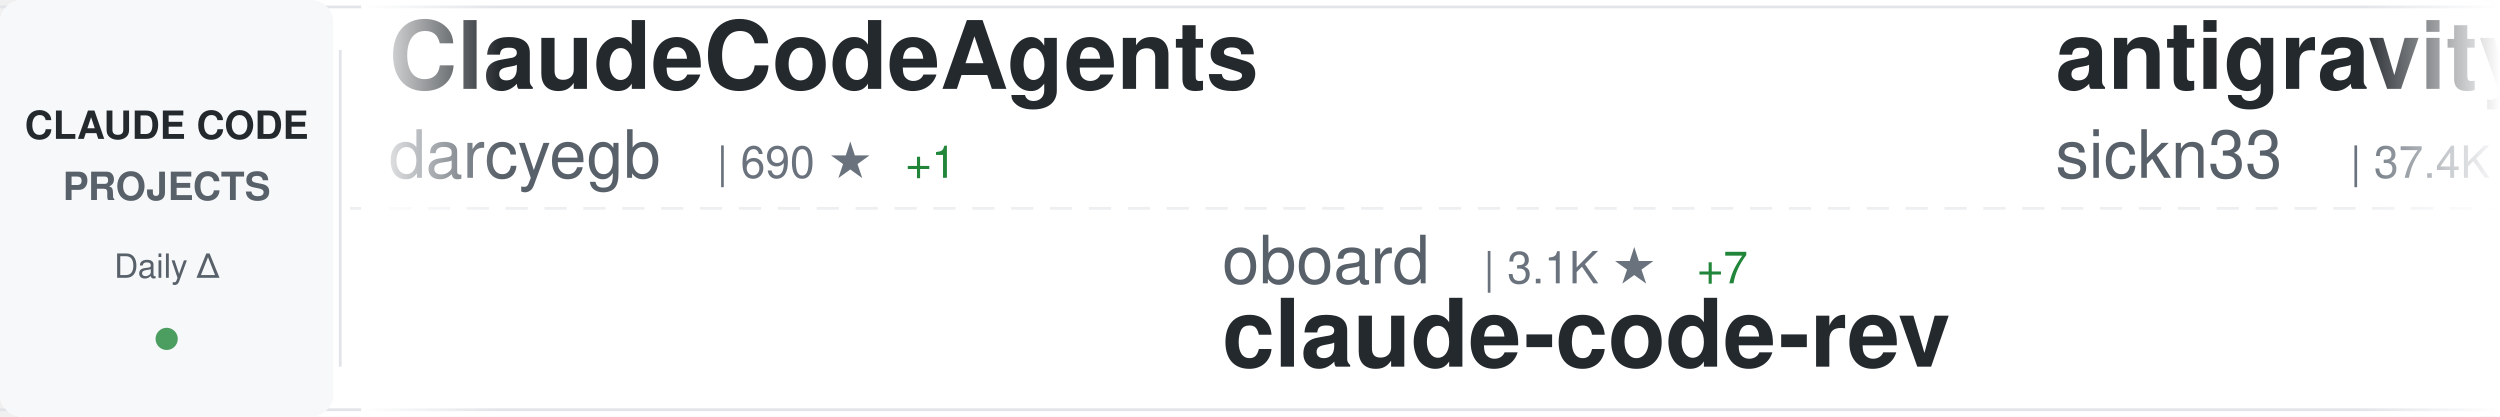
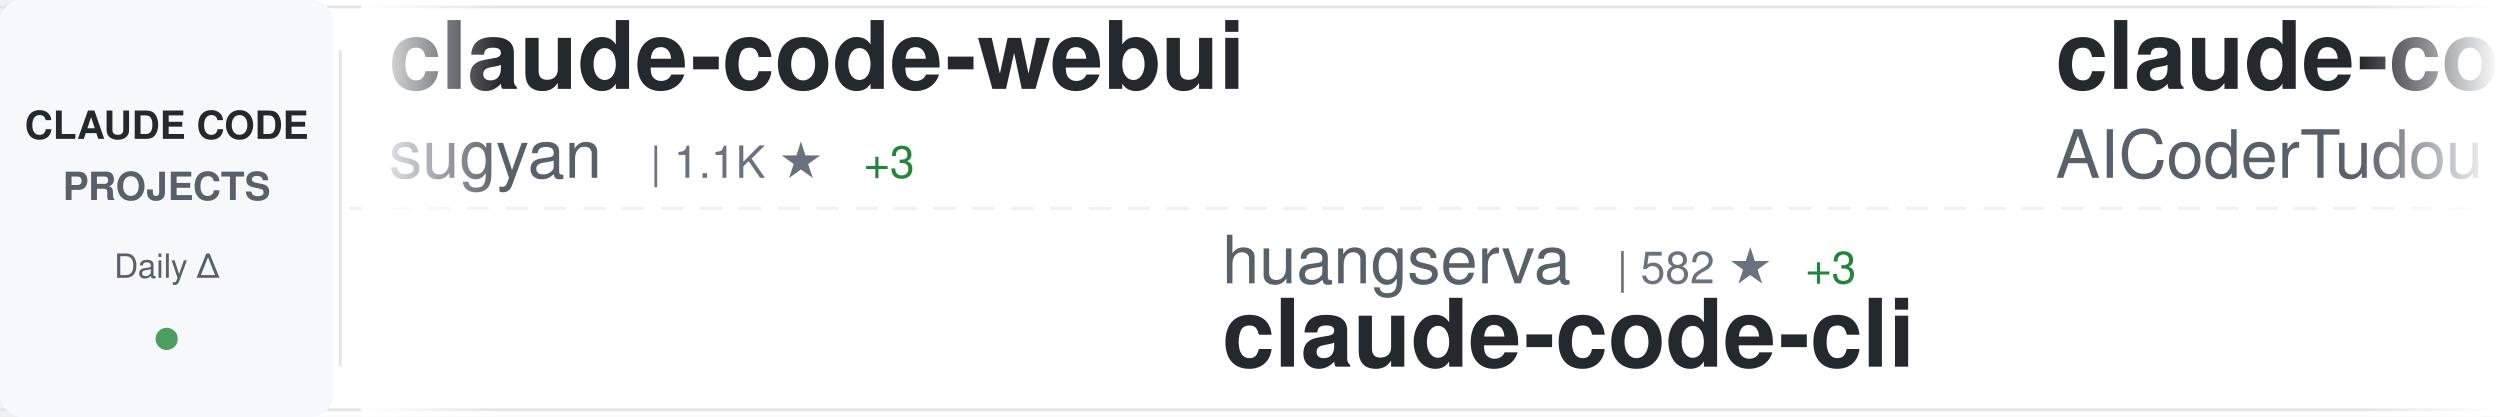
<svg xmlns="http://www.w3.org/2000/svg" width="900" height="150">
  <defs>
    <linearGradient id="awesomeLeftFade" x1="0%" y1="0%" x2="100%" y2="0%">
      <stop offset="0%" style="stop-color:#ffffff;stop-opacity:1" />
      <stop offset="100%" style="stop-color:#ffffff;stop-opacity:0" />
    </linearGradient>
    <linearGradient id="awesomeRightFade" x1="0%" y1="0%" x2="100%" y2="0%">
      <stop offset="0%" style="stop-color:#ffffff;stop-opacity:0" />
      <stop offset="100%" style="stop-color:#ffffff;stop-opacity:1" />
    </linearGradient>
  </defs>
  <rect width="900" height="150" fill="#ffffff" rx="8" />
  <rect x="0" y="2" width="900" height="1" fill="#e1e4e8" />
  <rect x="0" y="147" width="900" height="1" fill="#e1e4e8" />
  <line x1="0" y1="75" x2="900" y2="75" stroke="#e1e4e8" stroke-width="1" stroke-dasharray="8 6" opacity="0.6" />
  <rect x="0" y="0" width="120" height="150" fill="#f6f8fa" rx="8" />
  <text x="60" y="50" font-family="-apple-system, BlinkMacSystemFont, 'Segoe UI', Helvetica, Arial, sans-serif" font-size="14" font-weight="600" fill="#24292e" text-anchor="middle">CLAUDE CODE</text>
  <text x="60" y="72" font-family="-apple-system, BlinkMacSystemFont, 'Segoe UI', Helvetica, Arial, sans-serif" font-size="14" font-weight="600" fill="#586069" text-anchor="middle">PROJECTS</text>
  <text x="60" y="100" font-family="-apple-system, BlinkMacSystemFont, 'Segoe UI', Helvetica, Arial, sans-serif" font-size="12" font-weight="500" fill="#586069" text-anchor="middle">Daily Δ</text>
  <circle cx="60" cy="122" r="4" fill="#22863a" opacity="0.8" />
  <rect x="122" y="18" width="1" height="114" fill="#e1e4e8" />
  <clipPath id="awesomeTickerClip">
    <rect x="130" y="0" width="770" height="150" />
  </clipPath>
  <g clip-path="url(#awesomeTickerClip)">
    <g id="awesomeTickerItems">
      <animateTransform attributeName="transform" attributeType="XML" type="translate" from="0 0" to="-3000 0" dur="54s" repeatCount="indefinite" />
      <g transform="translate(0, 0)">
-         <text x="140" y="32" font-family="-apple-system, BlinkMacSystemFont, 'Segoe UI', Helvetica, Arial, sans-serif" font-size="34" font-weight="600" fill="#24292e">ClaudeCodeAgents</text>
-         <text x="140" y="64" font-family="-apple-system, BlinkMacSystemFont, 'Segoe UI', Helvetica, Arial, sans-serif" font-size="24" font-weight="400" fill="#586069">darcyegb</text>
-         <text x="258" y="64" font-family="-apple-system, BlinkMacSystemFont, 'Segoe UI', Helvetica, Arial, sans-serif" font-size="16" font-weight="500" fill="#6a737d">| 690 ★</text>
-         <text x="326" y="64" font-family="-apple-system, BlinkMacSystemFont, 'Segoe UI', Helvetica, Arial, sans-serif" font-size="16" font-weight="500" fill="#22863a"> +1</text>
-       </g>
-       <g transform="translate(300, 0)">
-         <text x="140" y="102" font-family="-apple-system, BlinkMacSystemFont, 'Segoe UI', Helvetica, Arial, sans-serif" font-size="24" font-weight="400" fill="#586069">oboard</text>
-         <text x="234" y="102" font-family="-apple-system, BlinkMacSystemFont, 'Segoe UI', Helvetica, Arial, sans-serif" font-size="16" font-weight="500" fill="#6a737d">| 3.1K ★</text>
-         <text x="311" y="102" font-family="-apple-system, BlinkMacSystemFont, 'Segoe UI', Helvetica, Arial, sans-serif" font-size="16" font-weight="500" fill="#22863a"> +7</text>
-         <text x="140" y="132" font-family="-apple-system, BlinkMacSystemFont, 'Segoe UI', Helvetica, Arial, sans-serif" font-size="34" font-weight="600" fill="#24292e">claude-code-rev</text>
-       </g>
-       <g transform="translate(600, 0)">
-         <text x="140" y="32" font-family="-apple-system, BlinkMacSystemFont, 'Segoe UI', Helvetica, Arial, sans-serif" font-size="34" font-weight="600" fill="#24292e">antigravity-awesome-skil...</text>
-         <text x="140" y="64" font-family="-apple-system, BlinkMacSystemFont, 'Segoe UI', Helvetica, Arial, sans-serif" font-size="24" font-weight="400" fill="#586069">sickn33</text>
-         <text x="246" y="64" font-family="-apple-system, BlinkMacSystemFont, 'Segoe UI', Helvetica, Arial, sans-serif" font-size="16" font-weight="500" fill="#6a737d">| 37.4K ★</text>
-         <text x="332" y="64" font-family="-apple-system, BlinkMacSystemFont, 'Segoe UI', Helvetica, Arial, sans-serif" font-size="16" font-weight="500" fill="#22863a"> +144</text>
-       </g>
-       <g transform="translate(900, 0)">
-         <text x="140" y="102" font-family="-apple-system, BlinkMacSystemFont, 'Segoe UI', Helvetica, Arial, sans-serif" font-size="24" font-weight="400" fill="#586069">zebbern</text>
-         <text x="246" y="102" font-family="-apple-system, BlinkMacSystemFont, 'Segoe UI', Helvetica, Arial, sans-serif" font-size="16" font-weight="500" fill="#6a737d">| 4.1K ★</text>
-         <text x="323" y="102" font-family="-apple-system, BlinkMacSystemFont, 'Segoe UI', Helvetica, Arial, sans-serif" font-size="16" font-weight="500" fill="#22863a"> +5</text>
-         <text x="140" y="132" font-family="-apple-system, BlinkMacSystemFont, 'Segoe UI', Helvetica, Arial, sans-serif" font-size="34" font-weight="600" fill="#24292e">claude-code-guide</text>
-       </g>
-       <g transform="translate(1200, 0)">
-         <text x="140" y="32" font-family="-apple-system, BlinkMacSystemFont, 'Segoe UI', Helvetica, Arial, sans-serif" font-size="34" font-weight="600" fill="#24292e">andrej-karpathy-skills</text>
-         <text x="140" y="64" font-family="-apple-system, BlinkMacSystemFont, 'Segoe UI', Helvetica, Arial, sans-serif" font-size="24" font-weight="400" fill="#586069">multica-ai</text>
-         <text x="282" y="64" font-family="-apple-system, BlinkMacSystemFont, 'Segoe UI', Helvetica, Arial, sans-serif" font-size="16" font-weight="500" fill="#6a737d">| 127.6K ★</text>
-         <text x="377" y="64" font-family="-apple-system, BlinkMacSystemFont, 'Segoe UI', Helvetica, Arial, sans-serif" font-size="16" font-weight="500" fill="#22863a"> +1.6K</text>
-       </g>
-       <g transform="translate(1500, 0)">
-         <text x="140" y="102" font-family="-apple-system, BlinkMacSystemFont, 'Segoe UI', Helvetica, Arial, sans-serif" font-size="24" font-weight="400" fill="#586069">ykdojo</text>
-         <text x="234" y="102" font-family="-apple-system, BlinkMacSystemFont, 'Segoe UI', Helvetica, Arial, sans-serif" font-size="16" font-weight="500" fill="#6a737d">| 8.2K ★</text>
-         <text x="311" y="102" font-family="-apple-system, BlinkMacSystemFont, 'Segoe UI', Helvetica, Arial, sans-serif" font-size="16" font-weight="500" fill="#22863a"> +17</text>
-         <text x="140" y="132" font-family="-apple-system, BlinkMacSystemFont, 'Segoe UI', Helvetica, Arial, sans-serif" font-size="34" font-weight="600" fill="#24292e">claude-code-tips</text>
-       </g>
-       <g transform="translate(1800, 0)">
-         <text x="140" y="32" font-family="-apple-system, BlinkMacSystemFont, 'Segoe UI', Helvetica, Arial, sans-serif" font-size="34" font-weight="600" fill="#24292e">Open-ClaudeCode</text>
-         <text x="140" y="64" font-family="-apple-system, BlinkMacSystemFont, 'Segoe UI', Helvetica, Arial, sans-serif" font-size="24" font-weight="400" fill="#586069">LING71671</text>
-         <text x="270" y="64" font-family="-apple-system, BlinkMacSystemFont, 'Segoe UI', Helvetica, Arial, sans-serif" font-size="16" font-weight="500" fill="#6a737d">| 828 ★</text>
-         <text x="338" y="64" font-family="-apple-system, BlinkMacSystemFont, 'Segoe UI', Helvetica, Arial, sans-serif" font-size="16" font-weight="500" fill="#22863a"> +4</text>
-       </g>
-       <g transform="translate(2100, 0)">
-         <text x="140" y="102" font-family="-apple-system, BlinkMacSystemFont, 'Segoe UI', Helvetica, Arial, sans-serif" font-size="24" font-weight="400" fill="#586069">fuergaosi233</text>
-         <text x="306" y="102" font-family="-apple-system, BlinkMacSystemFont, 'Segoe UI', Helvetica, Arial, sans-serif" font-size="16" font-weight="500" fill="#6a737d">| 2.6K ★</text>
-         <text x="383" y="102" font-family="-apple-system, BlinkMacSystemFont, 'Segoe UI', Helvetica, Arial, sans-serif" font-size="16" font-weight="500" fill="#22863a"> +1</text>
-         <text x="140" y="132" font-family="-apple-system, BlinkMacSystemFont, 'Segoe UI', Helvetica, Arial, sans-serif" font-size="34" font-weight="600" fill="#24292e">claude-code-proxy</text>
-       </g>
-       <g transform="translate(2400, 0)">
        <text x="140" y="32" font-family="-apple-system, BlinkMacSystemFont, 'Segoe UI', Helvetica, Arial, sans-serif" font-size="34" font-weight="600" fill="#24292e">claude-code-webui</text>
        <text x="140" y="64" font-family="-apple-system, BlinkMacSystemFont, 'Segoe UI', Helvetica, Arial, sans-serif" font-size="24" font-weight="400" fill="#586069">sugyan</text>
        <text x="234" y="64" font-family="-apple-system, BlinkMacSystemFont, 'Segoe UI', Helvetica, Arial, sans-serif" font-size="16" font-weight="500" fill="#6a737d">| 1.1K ★</text>
-         <text x="311" y="64" font-family="-apple-system, BlinkMacSystemFont, 'Segoe UI', Helvetica, Arial, sans-serif" font-size="16" font-weight="500" fill="#22863a"> +2</text>
+         <text x="311" y="64" font-family="-apple-system, BlinkMacSystemFont, 'Segoe UI', Helvetica, Arial, sans-serif" font-size="16" font-weight="500" fill="#22863a"> +3</text>
+       </g>
+       <g transform="translate(300, 0)">
+         <text x="140" y="102" font-family="-apple-system, BlinkMacSystemFont, 'Segoe UI', Helvetica, Arial, sans-serif" font-size="24" font-weight="400" fill="#586069">huangserva</text>
+         <text x="282" y="102" font-family="-apple-system, BlinkMacSystemFont, 'Segoe UI', Helvetica, Arial, sans-serif" font-size="16" font-weight="500" fill="#6a737d">| 582 ★</text>
+         <text x="350" y="102" font-family="-apple-system, BlinkMacSystemFont, 'Segoe UI', Helvetica, Arial, sans-serif" font-size="16" font-weight="500" fill="#22863a"> +3</text>
+         <text x="140" y="132" font-family="-apple-system, BlinkMacSystemFont, 'Segoe UI', Helvetica, Arial, sans-serif" font-size="34" font-weight="600" fill="#24292e">claude-code-cli</text>
+       </g>
+       <g transform="translate(600, 0)">
+         <text x="140" y="32" font-family="-apple-system, BlinkMacSystemFont, 'Segoe UI', Helvetica, Arial, sans-serif" font-size="34" font-weight="600" fill="#24292e">claude-code-tudou</text>
+         <text x="140" y="64" font-family="-apple-system, BlinkMacSystemFont, 'Segoe UI', Helvetica, Arial, sans-serif" font-size="24" font-weight="400" fill="#586069">AICoderTudou</text>
+         <text x="306" y="64" font-family="-apple-system, BlinkMacSystemFont, 'Segoe UI', Helvetica, Arial, sans-serif" font-size="16" font-weight="500" fill="#6a737d">| 500 ★</text>
+         <text x="374" y="64" font-family="-apple-system, BlinkMacSystemFont, 'Segoe UI', Helvetica, Arial, sans-serif" font-size="16" font-weight="500" fill="#22863a"> +1</text>
+       </g>
+       <g transform="translate(900, 0)">
+         <text x="140" y="102" font-family="-apple-system, BlinkMacSystemFont, 'Segoe UI', Helvetica, Arial, sans-serif" font-size="24" font-weight="400" fill="#586069">anthropics</text>
+         <text x="282" y="102" font-family="-apple-system, BlinkMacSystemFont, 'Segoe UI', Helvetica, Arial, sans-serif" font-size="16" font-weight="500" fill="#6a737d">| 19.3K ★</text>
+         <text x="368" y="102" font-family="-apple-system, BlinkMacSystemFont, 'Segoe UI', Helvetica, Arial, sans-serif" font-size="16" font-weight="500" fill="#22863a"> +87</text>
+         <text x="140" y="132" font-family="-apple-system, BlinkMacSystemFont, 'Segoe UI', Helvetica, Arial, sans-serif" font-size="34" font-weight="600" fill="#24292e">claude-plugins-official</text>
+       </g>
+       <g transform="translate(1200, 0)">
+         <text x="140" y="32" font-family="-apple-system, BlinkMacSystemFont, 'Segoe UI', Helvetica, Arial, sans-serif" font-size="34" font-weight="600" fill="#24292e">claude-skills</text>
+         <text x="140" y="64" font-family="-apple-system, BlinkMacSystemFont, 'Segoe UI', Helvetica, Arial, sans-serif" font-size="24" font-weight="400" fill="#586069">alirezarezvani</text>
+         <text x="330" y="64" font-family="-apple-system, BlinkMacSystemFont, 'Segoe UI', Helvetica, Arial, sans-serif" font-size="16" font-weight="500" fill="#6a737d">| 14.6K ★</text>
+         <text x="416" y="64" font-family="-apple-system, BlinkMacSystemFont, 'Segoe UI', Helvetica, Arial, sans-serif" font-size="16" font-weight="500" fill="#22863a"> +111</text>
+       </g>
+       <g transform="translate(1500, 0)">
+         <text x="140" y="102" font-family="-apple-system, BlinkMacSystemFont, 'Segoe UI', Helvetica, Arial, sans-serif" font-size="24" font-weight="400" fill="#586069">carlvellotti</text>
+         <text x="306" y="102" font-family="-apple-system, BlinkMacSystemFont, 'Segoe UI', Helvetica, Arial, sans-serif" font-size="16" font-weight="500" fill="#6a737d">| 2.0K ★</text>
+         <text x="383" y="102" font-family="-apple-system, BlinkMacSystemFont, 'Segoe UI', Helvetica, Arial, sans-serif" font-size="16" font-weight="500" fill="#22863a"> +4</text>
+         <text x="140" y="132" font-family="-apple-system, BlinkMacSystemFont, 'Segoe UI', Helvetica, Arial, sans-serif" font-size="34" font-weight="600" fill="#24292e">claude-code-pm-course</text>
+       </g>
+       <g transform="translate(1800, 0)">
+         <text x="140" y="32" font-family="-apple-system, BlinkMacSystemFont, 'Segoe UI', Helvetica, Arial, sans-serif" font-size="34" font-weight="600" fill="#24292e">Claude-code</text>
+         <text x="140" y="64" font-family="-apple-system, BlinkMacSystemFont, 'Segoe UI', Helvetica, Arial, sans-serif" font-size="24" font-weight="400" fill="#586069">fazxes</text>
+         <text x="234" y="64" font-family="-apple-system, BlinkMacSystemFont, 'Segoe UI', Helvetica, Arial, sans-serif" font-size="16" font-weight="500" fill="#6a737d">| 215 ★</text>
+       </g>
+       <g transform="translate(2100, 0)">
+         <text x="140" y="102" font-family="-apple-system, BlinkMacSystemFont, 'Segoe UI', Helvetica, Arial, sans-serif" font-size="24" font-weight="400" fill="#586069">wanshuiyin</text>
+         <text x="282" y="102" font-family="-apple-system, BlinkMacSystemFont, 'Segoe UI', Helvetica, Arial, sans-serif" font-size="16" font-weight="500" fill="#6a737d">| 9.1K ★</text>
+         <text x="359" y="102" font-family="-apple-system, BlinkMacSystemFont, 'Segoe UI', Helvetica, Arial, sans-serif" font-size="16" font-weight="500" fill="#22863a"> +196</text>
+         <text x="140" y="132" font-family="-apple-system, BlinkMacSystemFont, 'Segoe UI', Helvetica, Arial, sans-serif" font-size="34" font-weight="600" fill="#24292e">Auto-claude-code-researc...</text>
+       </g>
+       <g transform="translate(2400, 0)">
+         <text x="140" y="32" font-family="-apple-system, BlinkMacSystemFont, 'Segoe UI', Helvetica, Arial, sans-serif" font-size="34" font-weight="600" fill="#24292e">claude-code-hooks-master...</text>
+         <text x="140" y="64" font-family="-apple-system, BlinkMacSystemFont, 'Segoe UI', Helvetica, Arial, sans-serif" font-size="24" font-weight="400" fill="#586069">disler</text>
+         <text x="234" y="64" font-family="-apple-system, BlinkMacSystemFont, 'Segoe UI', Helvetica, Arial, sans-serif" font-size="16" font-weight="500" fill="#6a737d">| 3.7K ★</text>
+         <text x="311" y="64" font-family="-apple-system, BlinkMacSystemFont, 'Segoe UI', Helvetica, Arial, sans-serif" font-size="16" font-weight="500" fill="#22863a"> +5</text>
      </g>
      <g transform="translate(2700, 0)">
-         <text x="140" y="102" font-family="-apple-system, BlinkMacSystemFont, 'Segoe UI', Helvetica, Arial, sans-serif" font-size="24" font-weight="400" fill="#586069">wanshuiyin</text>
-         <text x="282" y="102" font-family="-apple-system, BlinkMacSystemFont, 'Segoe UI', Helvetica, Arial, sans-serif" font-size="16" font-weight="500" fill="#6a737d">| 9.1K ★</text>
-         <text x="359" y="102" font-family="-apple-system, BlinkMacSystemFont, 'Segoe UI', Helvetica, Arial, sans-serif" font-size="16" font-weight="500" fill="#22863a"> +181</text>
-         <text x="140" y="132" font-family="-apple-system, BlinkMacSystemFont, 'Segoe UI', Helvetica, Arial, sans-serif" font-size="34" font-weight="600" fill="#24292e">Auto-claude-code-researc...</text>
+         <text x="140" y="102" font-family="-apple-system, BlinkMacSystemFont, 'Segoe UI', Helvetica, Arial, sans-serif" font-size="24" font-weight="400" fill="#586069">multica-ai</text>
+         <text x="282" y="102" font-family="-apple-system, BlinkMacSystemFont, 'Segoe UI', Helvetica, Arial, sans-serif" font-size="16" font-weight="500" fill="#6a737d">| 127.8K ★</text>
+         <text x="377" y="102" font-family="-apple-system, BlinkMacSystemFont, 'Segoe UI', Helvetica, Arial, sans-serif" font-size="16" font-weight="500" fill="#22863a"> +1.6K</text>
+         <text x="140" y="132" font-family="-apple-system, BlinkMacSystemFont, 'Segoe UI', Helvetica, Arial, sans-serif" font-size="34" font-weight="600" fill="#24292e">andrej-karpathy-skills</text>
      </g>
      <g transform="translate(3000, 0)">
-         <text x="140" y="32" font-family="-apple-system, BlinkMacSystemFont, 'Segoe UI', Helvetica, Arial, sans-serif" font-size="34" font-weight="600" fill="#24292e">ClaudeCodeAgents</text>
-         <text x="140" y="64" font-family="-apple-system, BlinkMacSystemFont, 'Segoe UI', Helvetica, Arial, sans-serif" font-size="24" font-weight="400" fill="#586069">darcyegb</text>
-         <text x="258" y="64" font-family="-apple-system, BlinkMacSystemFont, 'Segoe UI', Helvetica, Arial, sans-serif" font-size="16" font-weight="500" fill="#6a737d">| 690 ★</text>
-         <text x="326" y="64" font-family="-apple-system, BlinkMacSystemFont, 'Segoe UI', Helvetica, Arial, sans-serif" font-size="16" font-weight="500" fill="#22863a"> +1</text>
+         <text x="140" y="32" font-family="-apple-system, BlinkMacSystemFont, 'Segoe UI', Helvetica, Arial, sans-serif" font-size="34" font-weight="600" fill="#24292e">claude-code-webui</text>
+         <text x="140" y="64" font-family="-apple-system, BlinkMacSystemFont, 'Segoe UI', Helvetica, Arial, sans-serif" font-size="24" font-weight="400" fill="#586069">sugyan</text>
+         <text x="234" y="64" font-family="-apple-system, BlinkMacSystemFont, 'Segoe UI', Helvetica, Arial, sans-serif" font-size="16" font-weight="500" fill="#6a737d">| 1.1K ★</text>
+         <text x="311" y="64" font-family="-apple-system, BlinkMacSystemFont, 'Segoe UI', Helvetica, Arial, sans-serif" font-size="16" font-weight="500" fill="#22863a"> +3</text>
      </g>
      <g transform="translate(3300, 0)">
-         <text x="140" y="102" font-family="-apple-system, BlinkMacSystemFont, 'Segoe UI', Helvetica, Arial, sans-serif" font-size="24" font-weight="400" fill="#586069">oboard</text>
-         <text x="234" y="102" font-family="-apple-system, BlinkMacSystemFont, 'Segoe UI', Helvetica, Arial, sans-serif" font-size="16" font-weight="500" fill="#6a737d">| 3.1K ★</text>
-         <text x="311" y="102" font-family="-apple-system, BlinkMacSystemFont, 'Segoe UI', Helvetica, Arial, sans-serif" font-size="16" font-weight="500" fill="#22863a"> +7</text>
-         <text x="140" y="132" font-family="-apple-system, BlinkMacSystemFont, 'Segoe UI', Helvetica, Arial, sans-serif" font-size="34" font-weight="600" fill="#24292e">claude-code-rev</text>
+         <text x="140" y="102" font-family="-apple-system, BlinkMacSystemFont, 'Segoe UI', Helvetica, Arial, sans-serif" font-size="24" font-weight="400" fill="#586069">huangserva</text>
+         <text x="282" y="102" font-family="-apple-system, BlinkMacSystemFont, 'Segoe UI', Helvetica, Arial, sans-serif" font-size="16" font-weight="500" fill="#6a737d">| 582 ★</text>
+         <text x="350" y="102" font-family="-apple-system, BlinkMacSystemFont, 'Segoe UI', Helvetica, Arial, sans-serif" font-size="16" font-weight="500" fill="#22863a"> +3</text>
+         <text x="140" y="132" font-family="-apple-system, BlinkMacSystemFont, 'Segoe UI', Helvetica, Arial, sans-serif" font-size="34" font-weight="600" fill="#24292e">claude-code-cli</text>
      </g>
      <g transform="translate(3600, 0)">
-         <text x="140" y="32" font-family="-apple-system, BlinkMacSystemFont, 'Segoe UI', Helvetica, Arial, sans-serif" font-size="34" font-weight="600" fill="#24292e">antigravity-awesome-skil...</text>
-         <text x="140" y="64" font-family="-apple-system, BlinkMacSystemFont, 'Segoe UI', Helvetica, Arial, sans-serif" font-size="24" font-weight="400" fill="#586069">sickn33</text>
-         <text x="246" y="64" font-family="-apple-system, BlinkMacSystemFont, 'Segoe UI', Helvetica, Arial, sans-serif" font-size="16" font-weight="500" fill="#6a737d">| 37.4K ★</text>
-         <text x="332" y="64" font-family="-apple-system, BlinkMacSystemFont, 'Segoe UI', Helvetica, Arial, sans-serif" font-size="16" font-weight="500" fill="#22863a"> +144</text>
+         <text x="140" y="32" font-family="-apple-system, BlinkMacSystemFont, 'Segoe UI', Helvetica, Arial, sans-serif" font-size="34" font-weight="600" fill="#24292e">claude-code-tudou</text>
+         <text x="140" y="64" font-family="-apple-system, BlinkMacSystemFont, 'Segoe UI', Helvetica, Arial, sans-serif" font-size="24" font-weight="400" fill="#586069">AICoderTudou</text>
+         <text x="306" y="64" font-family="-apple-system, BlinkMacSystemFont, 'Segoe UI', Helvetica, Arial, sans-serif" font-size="16" font-weight="500" fill="#6a737d">| 500 ★</text>
+         <text x="374" y="64" font-family="-apple-system, BlinkMacSystemFont, 'Segoe UI', Helvetica, Arial, sans-serif" font-size="16" font-weight="500" fill="#22863a"> +1</text>
      </g>
      <g transform="translate(3900, 0)">
-         <text x="140" y="102" font-family="-apple-system, BlinkMacSystemFont, 'Segoe UI', Helvetica, Arial, sans-serif" font-size="24" font-weight="400" fill="#586069">zebbern</text>
-         <text x="246" y="102" font-family="-apple-system, BlinkMacSystemFont, 'Segoe UI', Helvetica, Arial, sans-serif" font-size="16" font-weight="500" fill="#6a737d">| 4.1K ★</text>
-         <text x="323" y="102" font-family="-apple-system, BlinkMacSystemFont, 'Segoe UI', Helvetica, Arial, sans-serif" font-size="16" font-weight="500" fill="#22863a"> +5</text>
-         <text x="140" y="132" font-family="-apple-system, BlinkMacSystemFont, 'Segoe UI', Helvetica, Arial, sans-serif" font-size="34" font-weight="600" fill="#24292e">claude-code-guide</text>
+         <text x="140" y="102" font-family="-apple-system, BlinkMacSystemFont, 'Segoe UI', Helvetica, Arial, sans-serif" font-size="24" font-weight="400" fill="#586069">anthropics</text>
+         <text x="282" y="102" font-family="-apple-system, BlinkMacSystemFont, 'Segoe UI', Helvetica, Arial, sans-serif" font-size="16" font-weight="500" fill="#6a737d">| 19.3K ★</text>
+         <text x="368" y="102" font-family="-apple-system, BlinkMacSystemFont, 'Segoe UI', Helvetica, Arial, sans-serif" font-size="16" font-weight="500" fill="#22863a"> +87</text>
+         <text x="140" y="132" font-family="-apple-system, BlinkMacSystemFont, 'Segoe UI', Helvetica, Arial, sans-serif" font-size="34" font-weight="600" fill="#24292e">claude-plugins-official</text>
      </g>
    </g>
  </g>
  <rect x="130" y="0" width="50" height="150" fill="url(#awesomeLeftFade)" />
  <rect x="850" y="0" width="50" height="150" fill="url(#awesomeRightFade)" />
</svg>
